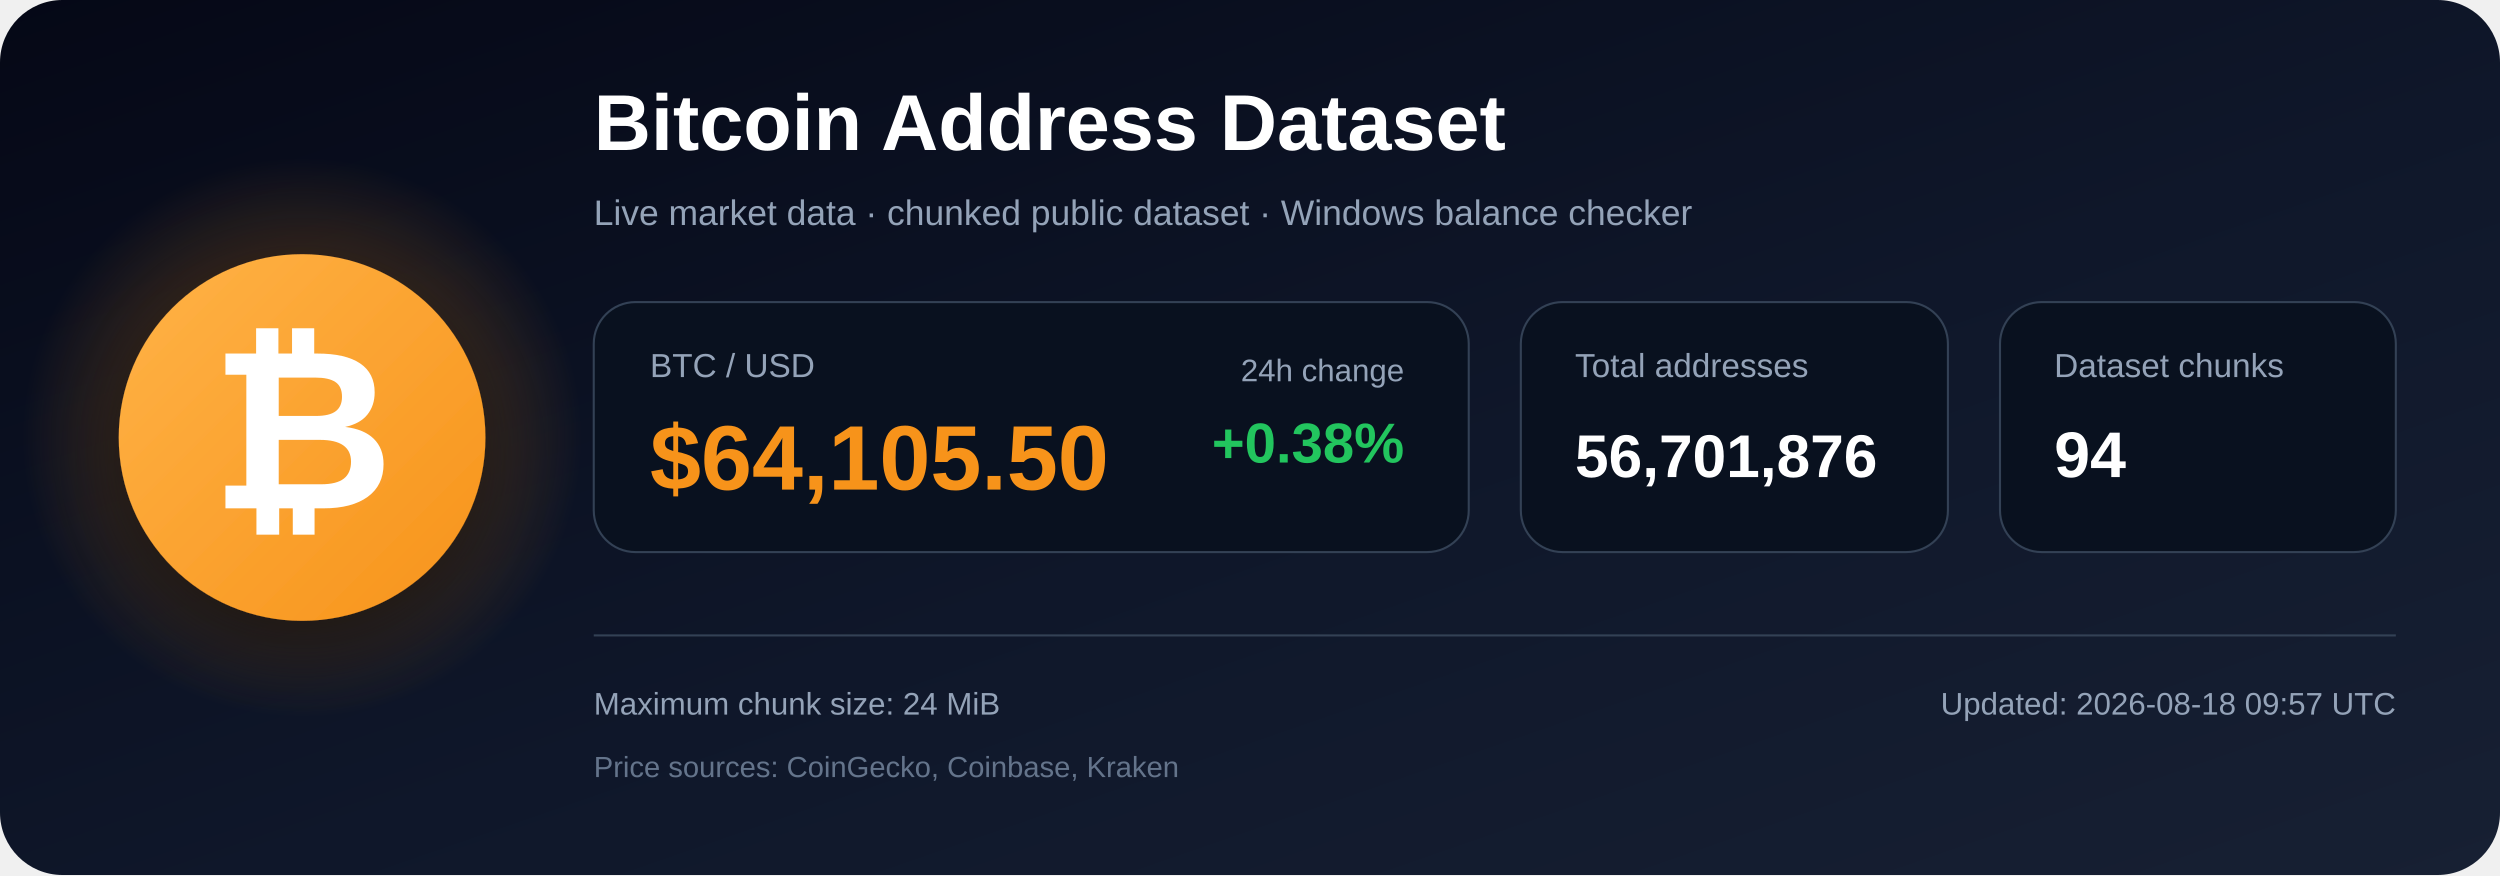
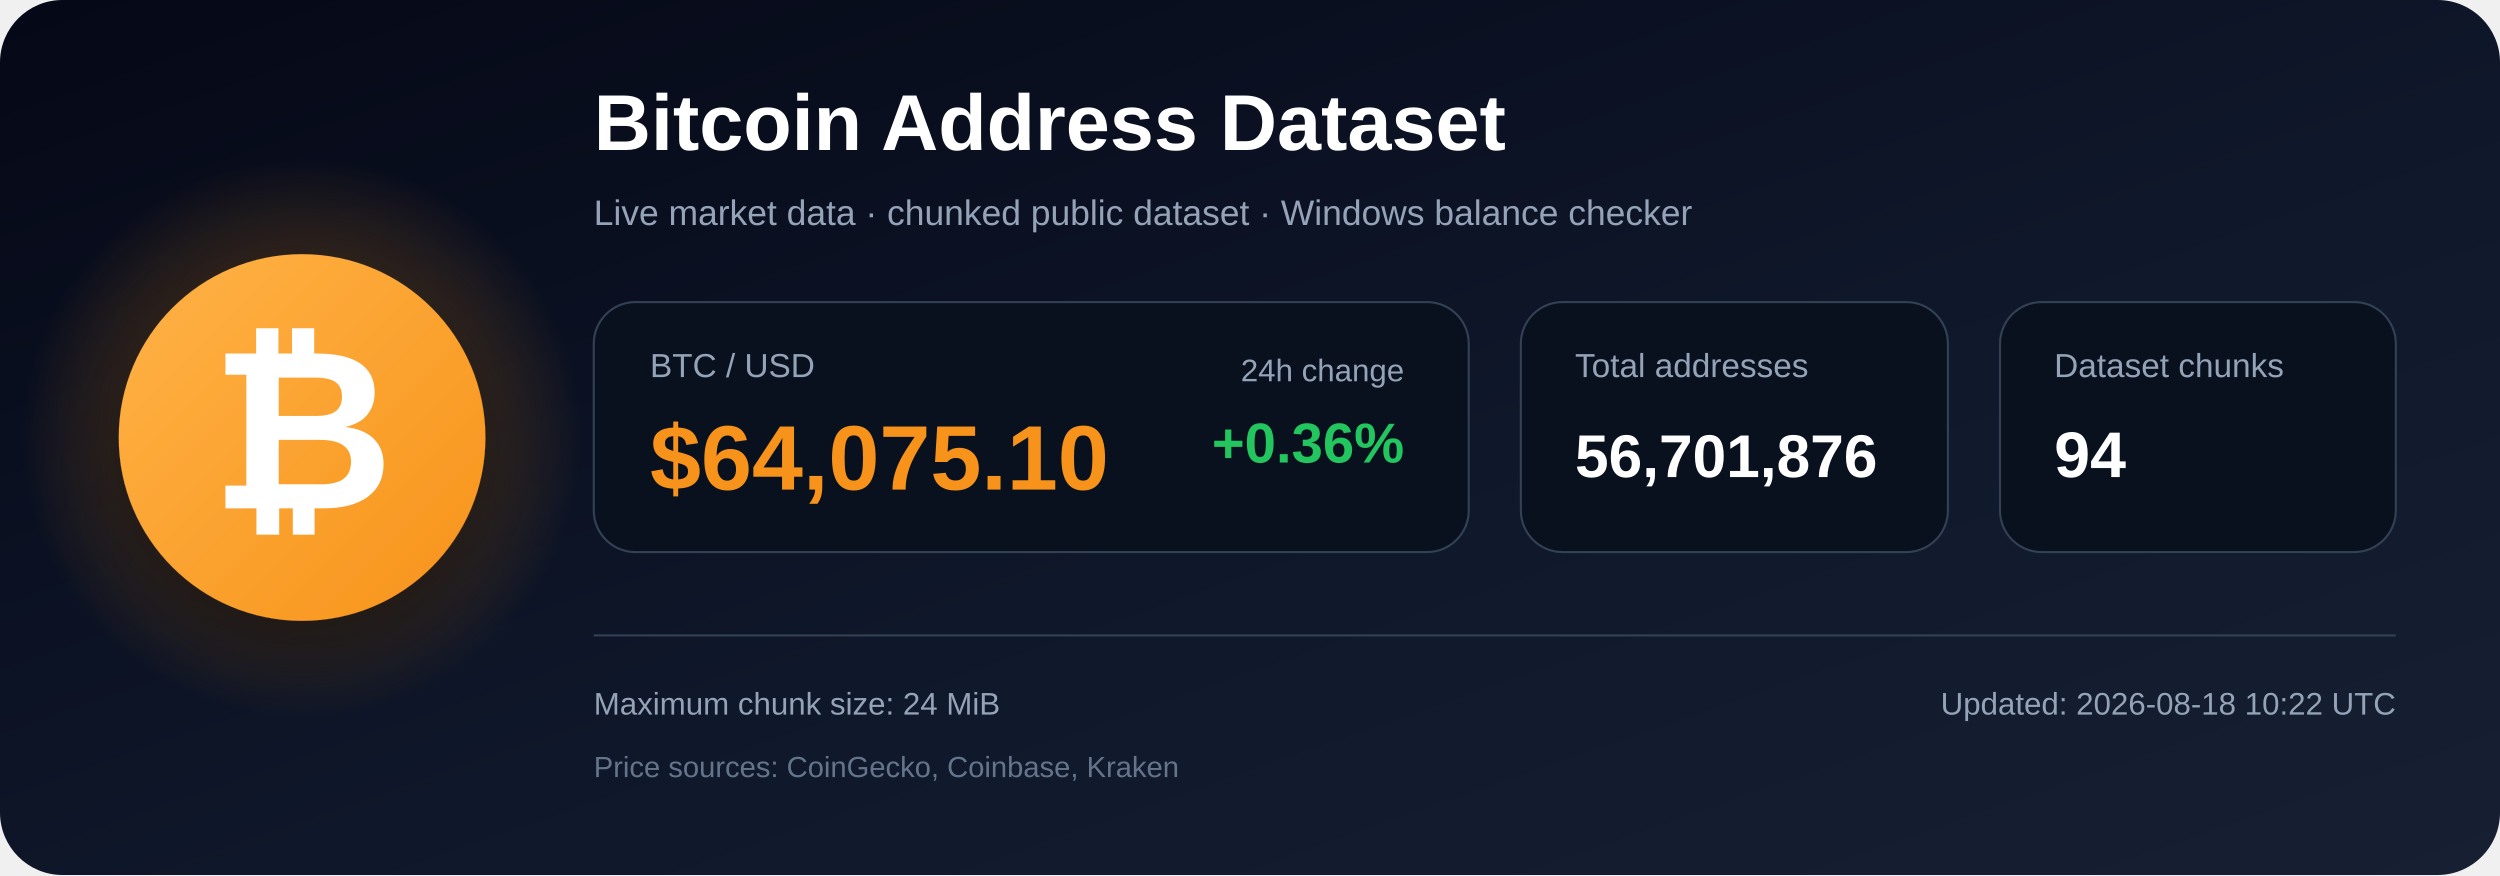
<svg xmlns="http://www.w3.org/2000/svg" width="1200" height="420" viewBox="0 0 1200 420" role="img" aria-labelledby="title description">
  <defs>
    <linearGradient id="bg" x1="0" y1="0" x2="1" y2="1">
      <stop offset="0%" stop-color="#050816" />
      <stop offset="55%" stop-color="#0f172a" />
      <stop offset="100%" stop-color="#172033" />
    </linearGradient>
    <radialGradient id="glow">
      <stop offset="0%" stop-color="#f7931a" stop-opacity=".48" />
      <stop offset="100%" stop-color="#f7931a" stop-opacity="0" />
    </radialGradient>
    <linearGradient id="orange" x1="0" y1="0" x2="1" y2="1">
      <stop offset="0%" stop-color="#ffb347" />
      <stop offset="100%" stop-color="#f7931a" />
    </linearGradient>
    <filter id="shadow" x="-40%" y="-40%" width="180%" height="180%">
      <feDropShadow dx="0" dy="12" stdDeviation="18" flood-color="#000000" flood-opacity=".50" />
    </filter>
  </defs>
  <rect width="1200" height="420" rx="30" fill="url(#bg)" />
  <circle cx="145" cy="210" r="135" fill="url(#glow)" />
  <circle cx="145" cy="210" r="88" fill="url(#orange)" filter="url(#shadow)" />
  <text x="145" y="244" text-anchor="middle" font-family="Arial, Helvetica, sans-serif" font-size="108" font-weight="700" fill="#ffffff">₿</text>
  <text x="285" y="72" font-family="Arial, Helvetica, sans-serif" font-size="38" font-weight="700" fill="#ffffff">
    Bitcoin Address Dataset
  </text>
  <text x="285" y="108" font-family="Arial, Helvetica, sans-serif" font-size="17" fill="#94a3b8">
    Live market data · chunked public dataset · Windows balance checker
  </text>
  <rect x="285" y="145" width="420" height="120" rx="20" fill="#09111f" stroke="#334155" />
  <text x="312" y="181" font-family="Arial, Helvetica, sans-serif" font-size="16" fill="#94a3b8">BTC / USD</text>
-   <text x="312" y="235" font-family="Arial, Helvetica, sans-serif" font-size="44" font-weight="700" fill="#f7931a">$64,105.50</text>
+   <text x="312" y="235" font-family="Arial, Helvetica, sans-serif" font-size="44" font-weight="700" fill="#f7931a">$64,075.10</text>
  <text x="674" y="183" text-anchor="end" font-family="Arial, Helvetica, sans-serif" font-size="15" fill="#94a3b8">24h change</text>
-   <text x="674" y="222" text-anchor="end" font-family="Arial, Helvetica, sans-serif" font-size="27" font-weight="700" fill="#22c55e">+0.38%</text>
+   <text x="674" y="222" text-anchor="end" font-family="Arial, Helvetica, sans-serif" font-size="27" font-weight="700" fill="#22c55e">+0.36%</text>
  <rect x="730" y="145" width="205" height="120" rx="20" fill="#09111f" stroke="#334155" />
  <text x="756" y="181" font-family="Arial, Helvetica, sans-serif" font-size="16" fill="#94a3b8">Total addresses</text>
  <text x="756" y="229" font-family="Arial, Helvetica, sans-serif" font-size="29" font-weight="700" fill="#ffffff">56,701,876</text>
  <rect x="960" y="145" width="190" height="120" rx="20" fill="#09111f" stroke="#334155" />
  <text x="986" y="181" font-family="Arial, Helvetica, sans-serif" font-size="16" fill="#94a3b8">Dataset chunks</text>
  <text x="986" y="229" font-family="Arial, Helvetica, sans-serif" font-size="31" font-weight="700" fill="#ffffff">94</text>
  <line x1="285" y1="305" x2="1150" y2="305" stroke="#334155" stroke-width="1" />
  <text x="285" y="343" font-family="Arial, Helvetica, sans-serif" font-size="15" fill="#94a3b8">
    Maximum chunk size: 24 MiB
  </text>
  <text x="285" y="373" font-family="Arial, Helvetica, sans-serif" font-size="14" fill="#64748b">
    Price sources: CoinGecko, Coinbase, Kraken
  </text>
  <text x="1150" y="343" text-anchor="end" font-family="Arial, Helvetica, sans-serif" font-size="15" fill="#94a3b8">
-     Updated: 2026-08-18 09:57 UTC
+     Updated: 2026-08-18 10:22 UTC
  </text>
</svg>
